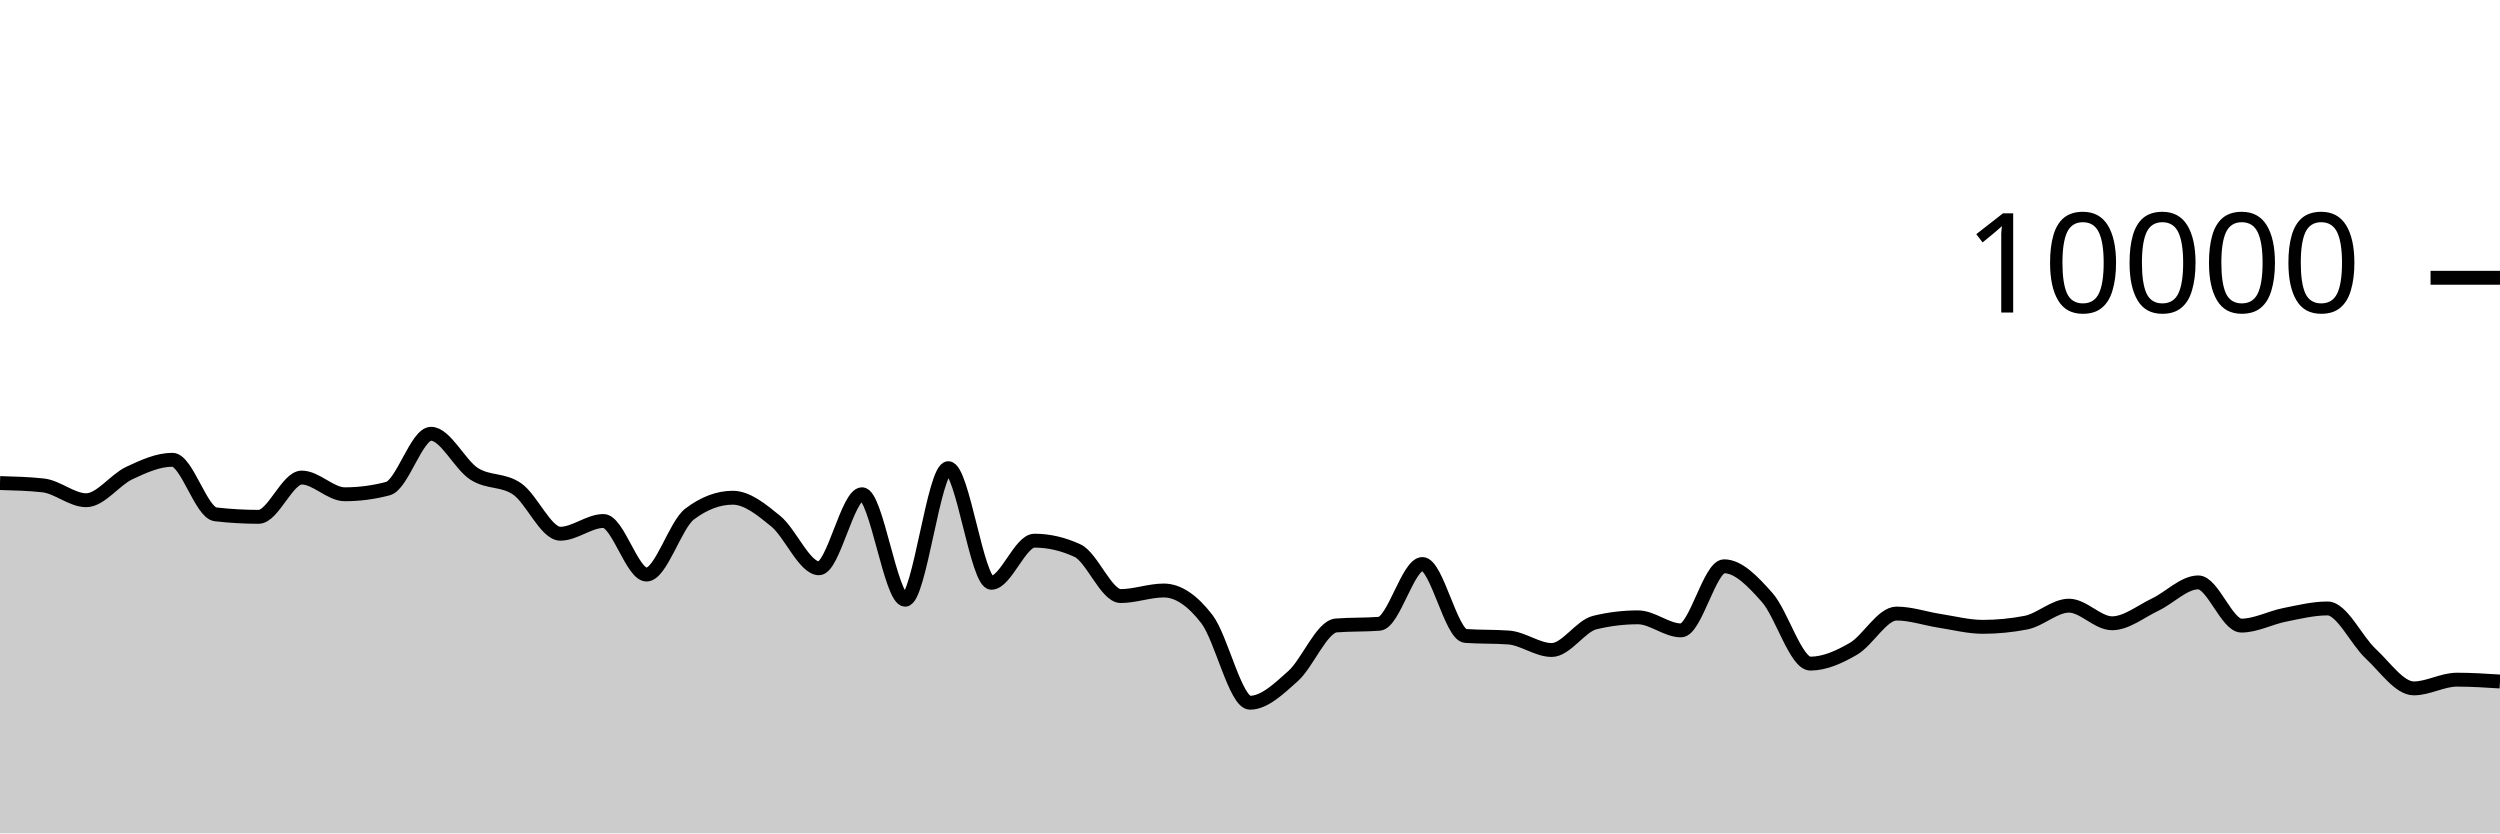
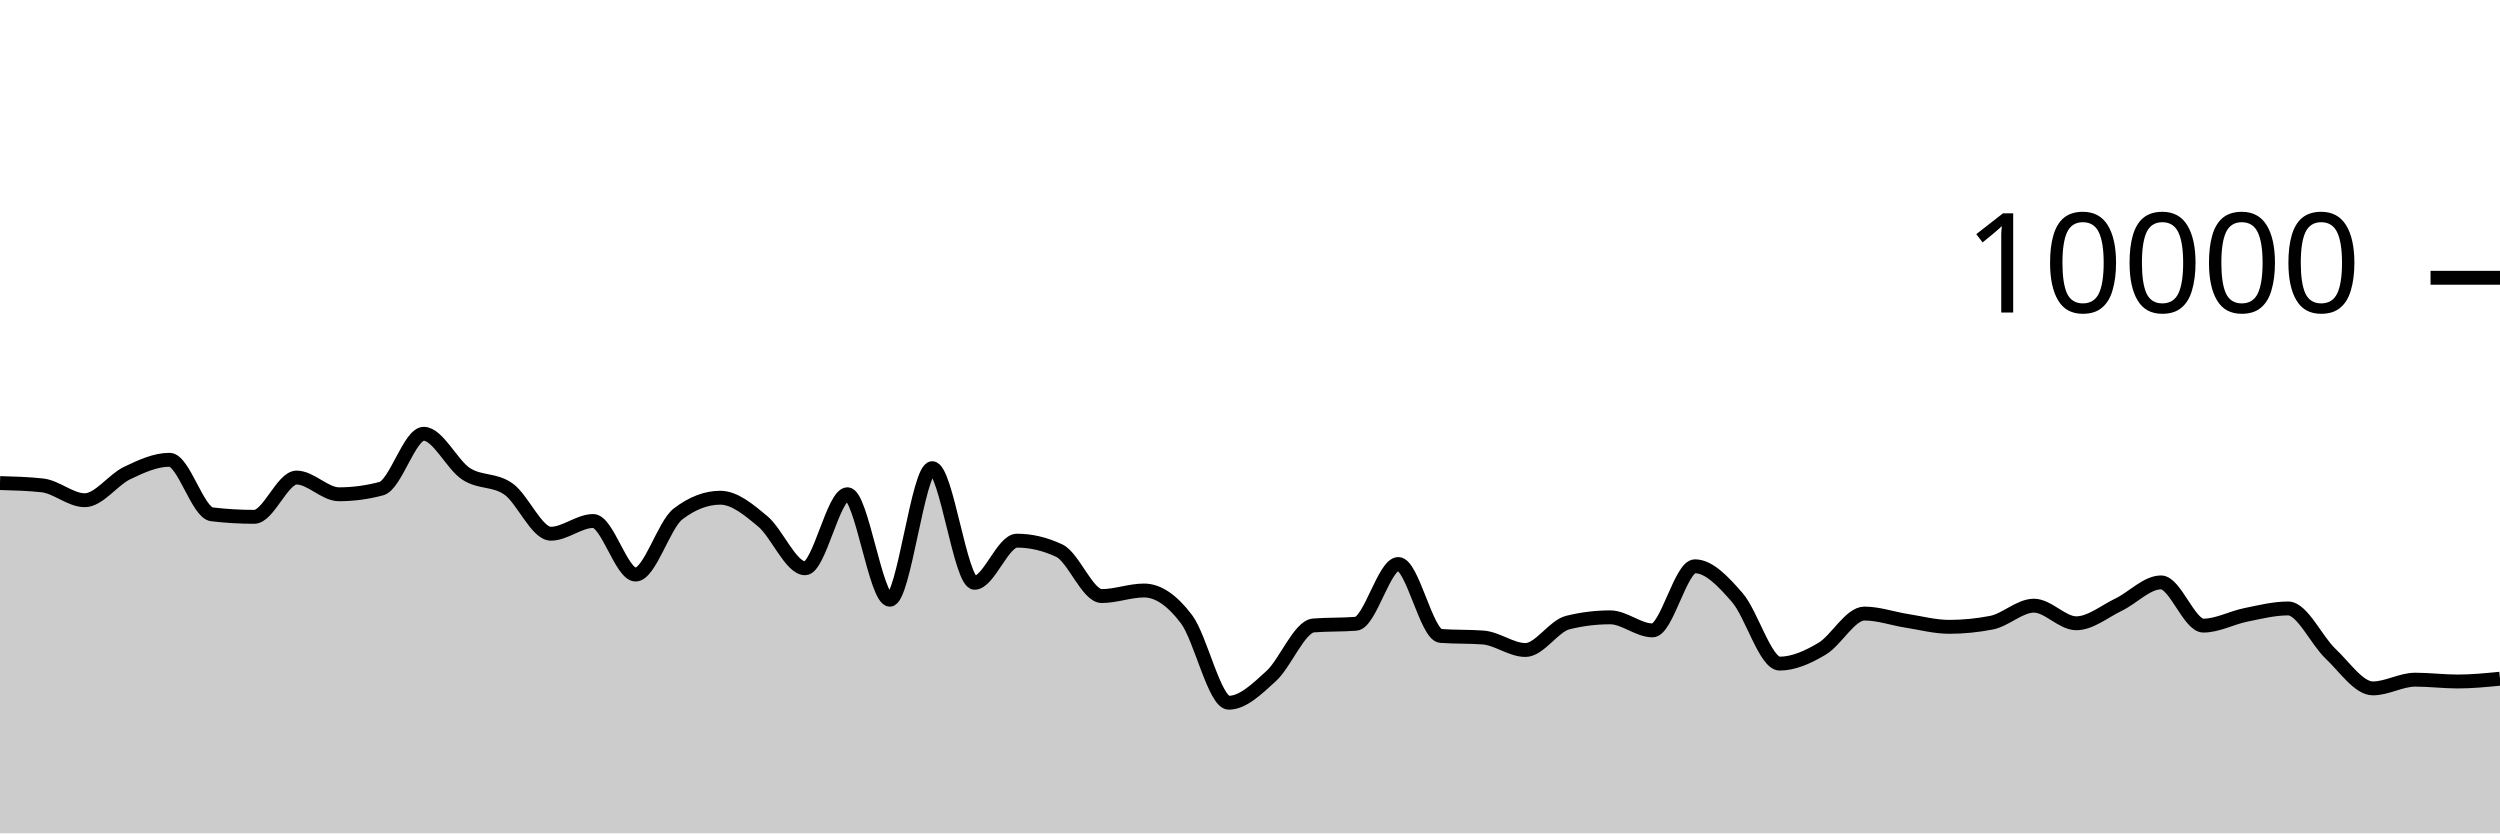
<svg xmlns="http://www.w3.org/2000/svg" viewBox="0 0 180 60">
  <g transform="translate(0,20)">
-     <path class="area" fill="rgba(0, 0, 0, 0.2)" d="M0,14.78C1.034,14.808,2.069,14.836,3.103,14.948C4.138,15.06,5.172,16.016,6.207,16.016C7.241,16.016,8.276,14.545,9.31,14.06C10.345,13.575,11.379,13.104,12.414,13.104C13.448,13.104,14.483,16.912,15.517,17.032C16.552,17.152,17.586,17.212,18.621,17.212C19.655,17.212,20.69,14.384,21.724,14.384C22.759,14.384,23.793,15.588,24.828,15.588C25.862,15.588,26.897,15.452,27.931,15.18C28.966,14.908,30,11.232,31.034,11.232C32.069,11.232,33.103,13.453,34.138,14.116C35.172,14.779,36.207,14.489,37.241,15.208C38.276,15.927,39.31,18.428,40.345,18.428C41.379,18.428,42.414,17.512,43.448,17.512C44.483,17.512,45.517,21.368,46.552,21.368C47.586,21.368,48.621,17.789,49.655,17.008C50.69,16.227,51.724,15.836,52.759,15.836C53.793,15.836,54.828,16.685,55.862,17.532C56.897,18.379,57.931,20.916,58.966,20.916C60,20.916,61.034,15.584,62.069,15.584C63.103,15.584,64.138,23.18,65.172,23.18C66.207,23.18,67.241,13.708,68.276,13.708C69.31,13.708,70.345,21.96,71.379,21.96C72.414,21.96,73.448,18.928,74.483,18.928C75.517,18.928,76.552,19.168,77.586,19.648C78.621,20.128,79.655,22.916,80.69,22.916C81.724,22.916,82.759,22.516,83.793,22.516C84.828,22.516,85.862,23.229,86.897,24.576C87.931,25.923,88.966,30.596,90,30.596C91.034,30.596,92.069,29.603,93.103,28.676C94.138,27.749,95.172,25.112,96.207,25.032C97.241,24.952,98.276,24.992,99.31,24.912C100.345,24.832,101.379,20.608,102.414,20.608C103.448,20.608,104.483,25.713,105.517,25.788C106.552,25.863,107.586,25.825,108.621,25.9C109.655,25.975,110.69,26.8,111.724,26.8C112.759,26.8,113.793,25.075,114.828,24.824C115.862,24.573,116.897,24.448,117.931,24.448C118.966,24.448,120,25.388,121.034,25.388C122.069,25.388,123.103,20.772,124.138,20.772C125.172,20.772,126.207,21.856,127.241,23.024C128.276,24.192,129.31,27.78,130.345,27.78C131.379,27.78,132.414,27.313,133.448,26.712C134.483,26.111,135.517,24.176,136.552,24.176C137.586,24.176,138.621,24.541,139.655,24.7C140.69,24.859,141.724,25.132,142.759,25.132C143.793,25.132,144.828,25.032,145.862,24.832C146.897,24.632,147.931,23.608,148.966,23.608C150,23.608,151.034,24.876,152.069,24.876C153.103,24.876,154.138,24.023,155.172,23.532C156.207,23.041,157.241,21.932,158.276,21.932C159.31,21.932,160.345,25.044,161.379,25.044C162.414,25.044,163.448,24.478,164.483,24.272C165.517,24.066,166.552,23.808,167.586,23.808C168.621,23.808,169.655,26.105,170.69,27.064C171.724,28.023,172.759,29.564,173.793,29.564C174.828,29.564,175.862,28.936,176.897,28.936C177.931,28.936,178.966,29.002,180,29.068L180,40C178.966,40,177.931,40,176.897,40C175.862,40,174.828,40,173.793,40C172.759,40,171.724,40,170.69,40C169.655,40,168.621,40,167.586,40C166.552,40,165.517,40,164.483,40C163.448,40,162.414,40,161.379,40C160.345,40,159.31,40,158.276,40C157.241,40,156.207,40,155.172,40C154.138,40,153.103,40,152.069,40C151.034,40,150,40,148.966,40C147.931,40,146.897,40,145.862,40C144.828,40,143.793,40,142.759,40C141.724,40,140.69,40,139.655,40C138.621,40,137.586,40,136.552,40C135.517,40,134.483,40,133.448,40C132.414,40,131.379,40,130.345,40C129.31,40,128.276,40,127.241,40C126.207,40,125.172,40,124.138,40C123.103,40,122.069,40,121.034,40C120,40,118.966,40,117.931,40C116.897,40,115.862,40,114.828,40C113.793,40,112.759,40,111.724,40C110.69,40,109.655,40,108.621,40C107.586,40,106.552,40,105.517,40C104.483,40,103.448,40,102.414,40C101.379,40,100.345,40,99.31,40C98.276,40,97.241,40,96.207,40C95.172,40,94.138,40,93.103,40C92.069,40,91.034,40,90,40C88.966,40,87.931,40,86.897,40C85.862,40,84.828,40,83.793,40C82.759,40,81.724,40,80.69,40C79.655,40,78.621,40,77.586,40C76.552,40,75.517,40,74.483,40C73.448,40,72.414,40,71.379,40C70.345,40,69.31,40,68.276,40C67.241,40,66.207,40,65.172,40C64.138,40,63.103,40,62.069,40C61.034,40,60,40,58.966,40C57.931,40,56.897,40,55.862,40C54.828,40,53.793,40,52.759,40C51.724,40,50.69,40,49.655,40C48.621,40,47.586,40,46.552,40C45.517,40,44.483,40,43.448,40C42.414,40,41.379,40,40.345,40C39.31,40,38.276,40,37.241,40C36.207,40,35.172,40,34.138,40C33.103,40,32.069,40,31.034,40C30,40,28.966,40,27.931,40C26.897,40,25.862,40,24.828,40C23.793,40,22.759,40,21.724,40C20.69,40,19.655,40,18.621,40C17.586,40,16.552,40,15.517,40C14.483,40,13.448,40,12.414,40C11.379,40,10.345,40,9.31,40C8.276,40,7.241,40,6.207,40C5.172,40,4.138,40,3.103,40C2.069,40,1.034,40,0,40Z" />
-     <path class="line" stroke="black" fill="none" d="M0,14.78C1.034,14.808,2.069,14.836,3.103,14.948C4.138,15.06,5.172,16.016,6.207,16.016C7.241,16.016,8.276,14.545,9.31,14.06C10.345,13.575,11.379,13.104,12.414,13.104C13.448,13.104,14.483,16.912,15.517,17.032C16.552,17.152,17.586,17.212,18.621,17.212C19.655,17.212,20.69,14.384,21.724,14.384C22.759,14.384,23.793,15.588,24.828,15.588C25.862,15.588,26.897,15.452,27.931,15.18C28.966,14.908,30,11.232,31.034,11.232C32.069,11.232,33.103,13.453,34.138,14.116C35.172,14.779,36.207,14.489,37.241,15.208C38.276,15.927,39.31,18.428,40.345,18.428C41.379,18.428,42.414,17.512,43.448,17.512C44.483,17.512,45.517,21.368,46.552,21.368C47.586,21.368,48.621,17.789,49.655,17.008C50.69,16.227,51.724,15.836,52.759,15.836C53.793,15.836,54.828,16.685,55.862,17.532C56.897,18.379,57.931,20.916,58.966,20.916C60,20.916,61.034,15.584,62.069,15.584C63.103,15.584,64.138,23.18,65.172,23.18C66.207,23.18,67.241,13.708,68.276,13.708C69.31,13.708,70.345,21.96,71.379,21.96C72.414,21.96,73.448,18.928,74.483,18.928C75.517,18.928,76.552,19.168,77.586,19.648C78.621,20.128,79.655,22.916,80.69,22.916C81.724,22.916,82.759,22.516,83.793,22.516C84.828,22.516,85.862,23.229,86.897,24.576C87.931,25.923,88.966,30.596,90,30.596C91.034,30.596,92.069,29.603,93.103,28.676C94.138,27.749,95.172,25.112,96.207,25.032C97.241,24.952,98.276,24.992,99.31,24.912C100.345,24.832,101.379,20.608,102.414,20.608C103.448,20.608,104.483,25.713,105.517,25.788C106.552,25.863,107.586,25.825,108.621,25.9C109.655,25.975,110.69,26.8,111.724,26.8C112.759,26.8,113.793,25.075,114.828,24.824C115.862,24.573,116.897,24.448,117.931,24.448C118.966,24.448,120,25.388,121.034,25.388C122.069,25.388,123.103,20.772,124.138,20.772C125.172,20.772,126.207,21.856,127.241,23.024C128.276,24.192,129.31,27.78,130.345,27.78C131.379,27.78,132.414,27.313,133.448,26.712C134.483,26.111,135.517,24.176,136.552,24.176C137.586,24.176,138.621,24.541,139.655,24.7C140.69,24.859,141.724,25.132,142.759,25.132C143.793,25.132,144.828,25.032,145.862,24.832C146.897,24.632,147.931,23.608,148.966,23.608C150,23.608,151.034,24.876,152.069,24.876C153.103,24.876,154.138,24.023,155.172,23.532C156.207,23.041,157.241,21.932,158.276,21.932C159.31,21.932,160.345,25.044,161.379,25.044C162.414,25.044,163.448,24.478,164.483,24.272C165.517,24.066,166.552,23.808,167.586,23.808C168.621,23.808,169.655,26.105,170.69,27.064C171.724,28.023,172.759,29.564,173.793,29.564C174.828,29.564,175.862,28.936,176.897,28.936C177.931,28.936,178.966,29.002,180,29.068" />
+     <path class="area" fill="rgba(0, 0, 0, 0.2)" d="M0,14.78C1.017,14.808,2.034,14.836,3.051,14.948C4.068,15.06,5.085,16.016,6.102,16.016C7.119,16.016,8.136,14.545,9.153,14.06C10.169,13.575,11.186,13.104,12.203,13.104C13.22,13.104,14.237,16.912,15.254,17.032C16.271,17.152,17.288,17.212,18.305,17.212C19.322,17.212,20.339,14.384,21.356,14.384C22.373,14.384,23.39,15.588,24.407,15.588C25.424,15.588,26.441,15.452,27.458,15.18C28.475,14.908,29.492,11.232,30.508,11.232C31.525,11.232,32.542,13.453,33.559,14.116C34.576,14.779,35.593,14.489,36.61,15.208C37.627,15.927,38.644,18.428,39.661,18.428C40.678,18.428,41.695,17.512,42.712,17.512C43.729,17.512,44.746,21.368,45.763,21.368C46.78,21.368,47.797,17.789,48.814,17.008C49.831,16.227,50.847,15.836,51.864,15.836C52.881,15.836,53.898,16.685,54.915,17.532C55.932,18.379,56.949,20.916,57.966,20.916C58.983,20.916,60,15.584,61.017,15.584C62.034,15.584,63.051,23.18,64.068,23.18C65.085,23.18,66.102,13.708,67.119,13.708C68.136,13.708,69.153,21.96,70.169,21.96C71.186,21.96,72.203,18.928,73.22,18.928C74.237,18.928,75.254,19.168,76.271,19.648C77.288,20.128,78.305,22.916,79.322,22.916C80.339,22.916,81.356,22.516,82.373,22.516C83.39,22.516,84.407,23.229,85.424,24.576C86.441,25.923,87.458,30.596,88.475,30.596C89.492,30.596,90.508,29.603,91.525,28.676C92.542,27.749,93.559,25.112,94.576,25.032C95.593,24.952,96.61,24.992,97.627,24.912C98.644,24.832,99.661,20.608,100.678,20.608C101.695,20.608,102.712,25.713,103.729,25.788C104.746,25.863,105.763,25.825,106.78,25.9C107.797,25.975,108.814,26.8,109.831,26.8C110.847,26.8,111.864,25.075,112.881,24.824C113.898,24.573,114.915,24.448,115.932,24.448C116.949,24.448,117.966,25.388,118.983,25.388C120,25.388,121.017,20.772,122.034,20.772C123.051,20.772,124.068,21.856,125.085,23.024C126.102,24.192,127.119,27.78,128.136,27.78C129.153,27.78,130.169,27.313,131.186,26.712C132.203,26.111,133.22,24.176,134.237,24.176C135.254,24.176,136.271,24.541,137.288,24.7C138.305,24.859,139.322,25.132,140.339,25.132C141.356,25.132,142.373,25.032,143.39,24.832C144.407,24.632,145.424,23.608,146.441,23.608C147.458,23.608,148.475,24.876,149.492,24.876C150.508,24.876,151.525,24.023,152.542,23.532C153.559,23.041,154.576,21.932,155.593,21.932C156.61,21.932,157.627,25.044,158.644,25.044C159.661,25.044,160.678,24.478,161.695,24.272C162.712,24.066,163.729,23.808,164.746,23.808C165.763,23.808,166.78,26.105,167.797,27.064C168.814,28.023,169.831,29.564,170.847,29.564C171.864,29.564,172.881,28.936,173.898,28.936C174.915,28.936,175.932,29.068,176.949,29.068C177.966,29.068,178.983,28.968,180,28.868L180,40C178.983,40,177.966,40,176.949,40C175.932,40,174.915,40,173.898,40C172.881,40,171.864,40,170.847,40C169.831,40,168.814,40,167.797,40C166.78,40,165.763,40,164.746,40C163.729,40,162.712,40,161.695,40C160.678,40,159.661,40,158.644,40C157.627,40,156.61,40,155.593,40C154.576,40,153.559,40,152.542,40C151.525,40,150.508,40,149.492,40C148.475,40,147.458,40,146.441,40C145.424,40,144.407,40,143.39,40C142.373,40,141.356,40,140.339,40C139.322,40,138.305,40,137.288,40C136.271,40,135.254,40,134.237,40C133.22,40,132.203,40,131.186,40C130.169,40,129.153,40,128.136,40C127.119,40,126.102,40,125.085,40C124.068,40,123.051,40,122.034,40C121.017,40,120,40,118.983,40C117.966,40,116.949,40,115.932,40C114.915,40,113.898,40,112.881,40C111.864,40,110.847,40,109.831,40C108.814,40,107.797,40,106.78,40C105.763,40,104.746,40,103.729,40C102.712,40,101.695,40,100.678,40C99.661,40,98.644,40,97.627,40C96.61,40,95.593,40,94.576,40C93.559,40,92.542,40,91.525,40C90.508,40,89.492,40,88.475,40C87.458,40,86.441,40,85.424,40C84.407,40,83.39,40,82.373,40C81.356,40,80.339,40,79.322,40C78.305,40,77.288,40,76.271,40C75.254,40,74.237,40,73.22,40C72.203,40,71.186,40,70.169,40C69.153,40,68.136,40,67.119,40C66.102,40,65.085,40,64.068,40C63.051,40,62.034,40,61.017,40C60,40,58.983,40,57.966,40C56.949,40,55.932,40,54.915,40C53.898,40,52.881,40,51.864,40C50.847,40,49.831,40,48.814,40C47.797,40,46.78,40,45.763,40C44.746,40,43.729,40,42.712,40C41.695,40,40.678,40,39.661,40C38.644,40,37.627,40,36.61,40C35.593,40,34.576,40,33.559,40C32.542,40,31.525,40,30.508,40C29.492,40,28.475,40,27.458,40C26.441,40,25.424,40,24.407,40C23.39,40,22.373,40,21.356,40C20.339,40,19.322,40,18.305,40C17.288,40,16.271,40,15.254,40C14.237,40,13.22,40,12.203,40C11.186,40,10.169,40,9.153,40C8.136,40,7.119,40,6.102,40C5.085,40,4.068,40,3.051,40C2.034,40,1.017,40,0,40Z" />
+     <path class="line" stroke="black" fill="none" d="M0,14.78C1.017,14.808,2.034,14.836,3.051,14.948C4.068,15.06,5.085,16.016,6.102,16.016C7.119,16.016,8.136,14.545,9.153,14.06C10.169,13.575,11.186,13.104,12.203,13.104C13.22,13.104,14.237,16.912,15.254,17.032C16.271,17.152,17.288,17.212,18.305,17.212C19.322,17.212,20.339,14.384,21.356,14.384C22.373,14.384,23.39,15.588,24.407,15.588C25.424,15.588,26.441,15.452,27.458,15.18C28.475,14.908,29.492,11.232,30.508,11.232C31.525,11.232,32.542,13.453,33.559,14.116C34.576,14.779,35.593,14.489,36.61,15.208C37.627,15.927,38.644,18.428,39.661,18.428C40.678,18.428,41.695,17.512,42.712,17.512C43.729,17.512,44.746,21.368,45.763,21.368C46.78,21.368,47.797,17.789,48.814,17.008C49.831,16.227,50.847,15.836,51.864,15.836C52.881,15.836,53.898,16.685,54.915,17.532C55.932,18.379,56.949,20.916,57.966,20.916C58.983,20.916,60,15.584,61.017,15.584C62.034,15.584,63.051,23.18,64.068,23.18C65.085,23.18,66.102,13.708,67.119,13.708C68.136,13.708,69.153,21.96,70.169,21.96C71.186,21.96,72.203,18.928,73.22,18.928C74.237,18.928,75.254,19.168,76.271,19.648C77.288,20.128,78.305,22.916,79.322,22.916C80.339,22.916,81.356,22.516,82.373,22.516C83.39,22.516,84.407,23.229,85.424,24.576C86.441,25.923,87.458,30.596,88.475,30.596C89.492,30.596,90.508,29.603,91.525,28.676C92.542,27.749,93.559,25.112,94.576,25.032C95.593,24.952,96.61,24.992,97.627,24.912C98.644,24.832,99.661,20.608,100.678,20.608C101.695,20.608,102.712,25.713,103.729,25.788C104.746,25.863,105.763,25.825,106.78,25.9C107.797,25.975,108.814,26.8,109.831,26.8C110.847,26.8,111.864,25.075,112.881,24.824C113.898,24.573,114.915,24.448,115.932,24.448C116.949,24.448,117.966,25.388,118.983,25.388C120,25.388,121.017,20.772,122.034,20.772C123.051,20.772,124.068,21.856,125.085,23.024C126.102,24.192,127.119,27.78,128.136,27.78C129.153,27.78,130.169,27.313,131.186,26.712C132.203,26.111,133.22,24.176,134.237,24.176C135.254,24.176,136.271,24.541,137.288,24.7C138.305,24.859,139.322,25.132,140.339,25.132C141.356,25.132,142.373,25.032,143.39,24.832C144.407,24.632,145.424,23.608,146.441,23.608C147.458,23.608,148.475,24.876,149.492,24.876C150.508,24.876,151.525,24.023,152.542,23.532C153.559,23.041,154.576,21.932,155.593,21.932C156.61,21.932,157.627,25.044,158.644,25.044C159.661,25.044,160.678,24.478,161.695,24.272C162.712,24.066,163.729,23.808,164.746,23.808C165.763,23.808,166.78,26.105,167.797,27.064C168.814,28.023,169.831,29.564,170.847,29.564C171.864,29.564,172.881,28.936,173.898,28.936C174.915,28.936,175.932,29.068,176.949,29.068C177.966,29.068,178.983,28.968,180,28.868" />
    <path class="axis-ceiling" stroke-width="1" stroke="black" fill="none" d="M175,0L180,0" />
    <text class="axis-ceiling-label" font-family="sans-serif" text-anchor="end" font-size="10px" x="170" y="2.5">10000</text>
  </g>
</svg>
